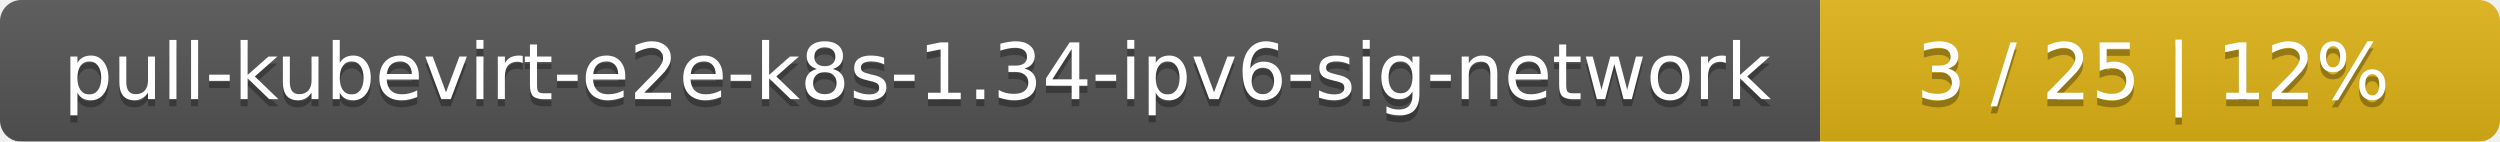
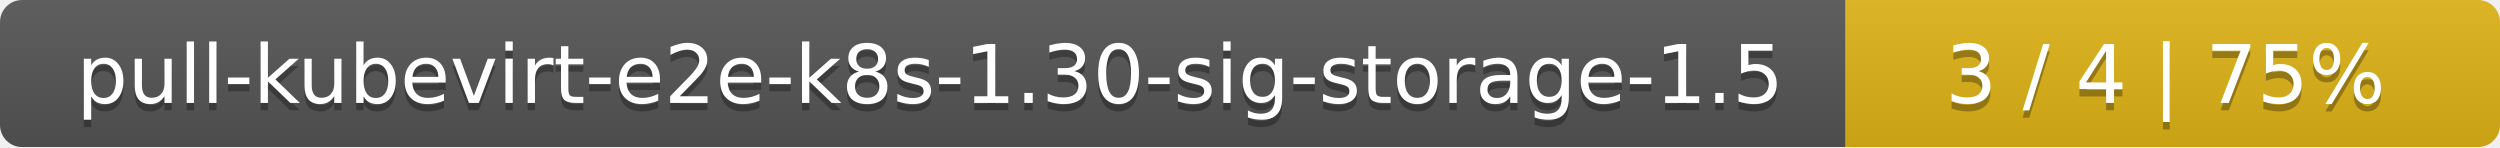
- <svg xmlns="http://www.w3.org/2000/svg" width="353" height="20">
+ <svg xmlns="http://www.w3.org/2000/svg" width="340" height="20">
  <linearGradient id="smooth" x2="0" y2="100%">
    <stop offset="0" stop-color="#bbb" stop-opacity=".1" />
    <stop offset="1" stop-opacity=".1" />
  </linearGradient>
  <mask id="round">
-     <rect width="353" height="20" rx="3" fill="#fff" />
+     <rect width="340" height="20" rx="3" fill="#fff" />
  </mask>
  <g mask="url(#round)">
-     <rect width="257" height="20" fill="#555" />
-     <rect x="257" width="96" height="20" fill="#dfb317" />
-     <rect width="353" height="20" fill="url(#smooth)" />
+     <rect width="251" height="20" fill="#555" />
+     <rect x="251" width="89" height="20" fill="#dfb317" />
+     <rect width="340" height="20" fill="url(#smooth)" />
  </g>
  <g fill="#fff" text-anchor="middle" font-family="DejaVu Sans,Verdana,Geneva,sans-serif" font-size="11">
-     <text x="129.5" y="15" fill="#010101" fill-opacity=".3">pull-kubevirt-e2e-k8s-1.34-ipv6-sig-network</text>
-     <text x="129.5" y="14">pull-kubevirt-e2e-k8s-1.34-ipv6-sig-network</text>
-     <text x="304" y="15" fill="#010101" fill-opacity=".3">3 / 25    |    12%</text>
-     <text x="304" y="14">3 / 25    |    12%</text>
+     <text x="126.5" y="15" fill="#010101" fill-opacity=".3">pull-kubevirt-e2e-k8s-1.30-sig-storage-1.5</text>
+     <text x="126.5" y="14">pull-kubevirt-e2e-k8s-1.30-sig-storage-1.5</text>
+     <text x="294.5" y="15" fill="#010101" fill-opacity=".3">3 / 4    |    75%</text>
+     <text x="294.5" y="14">3 / 4    |    75%</text>
  </g>
</svg>
